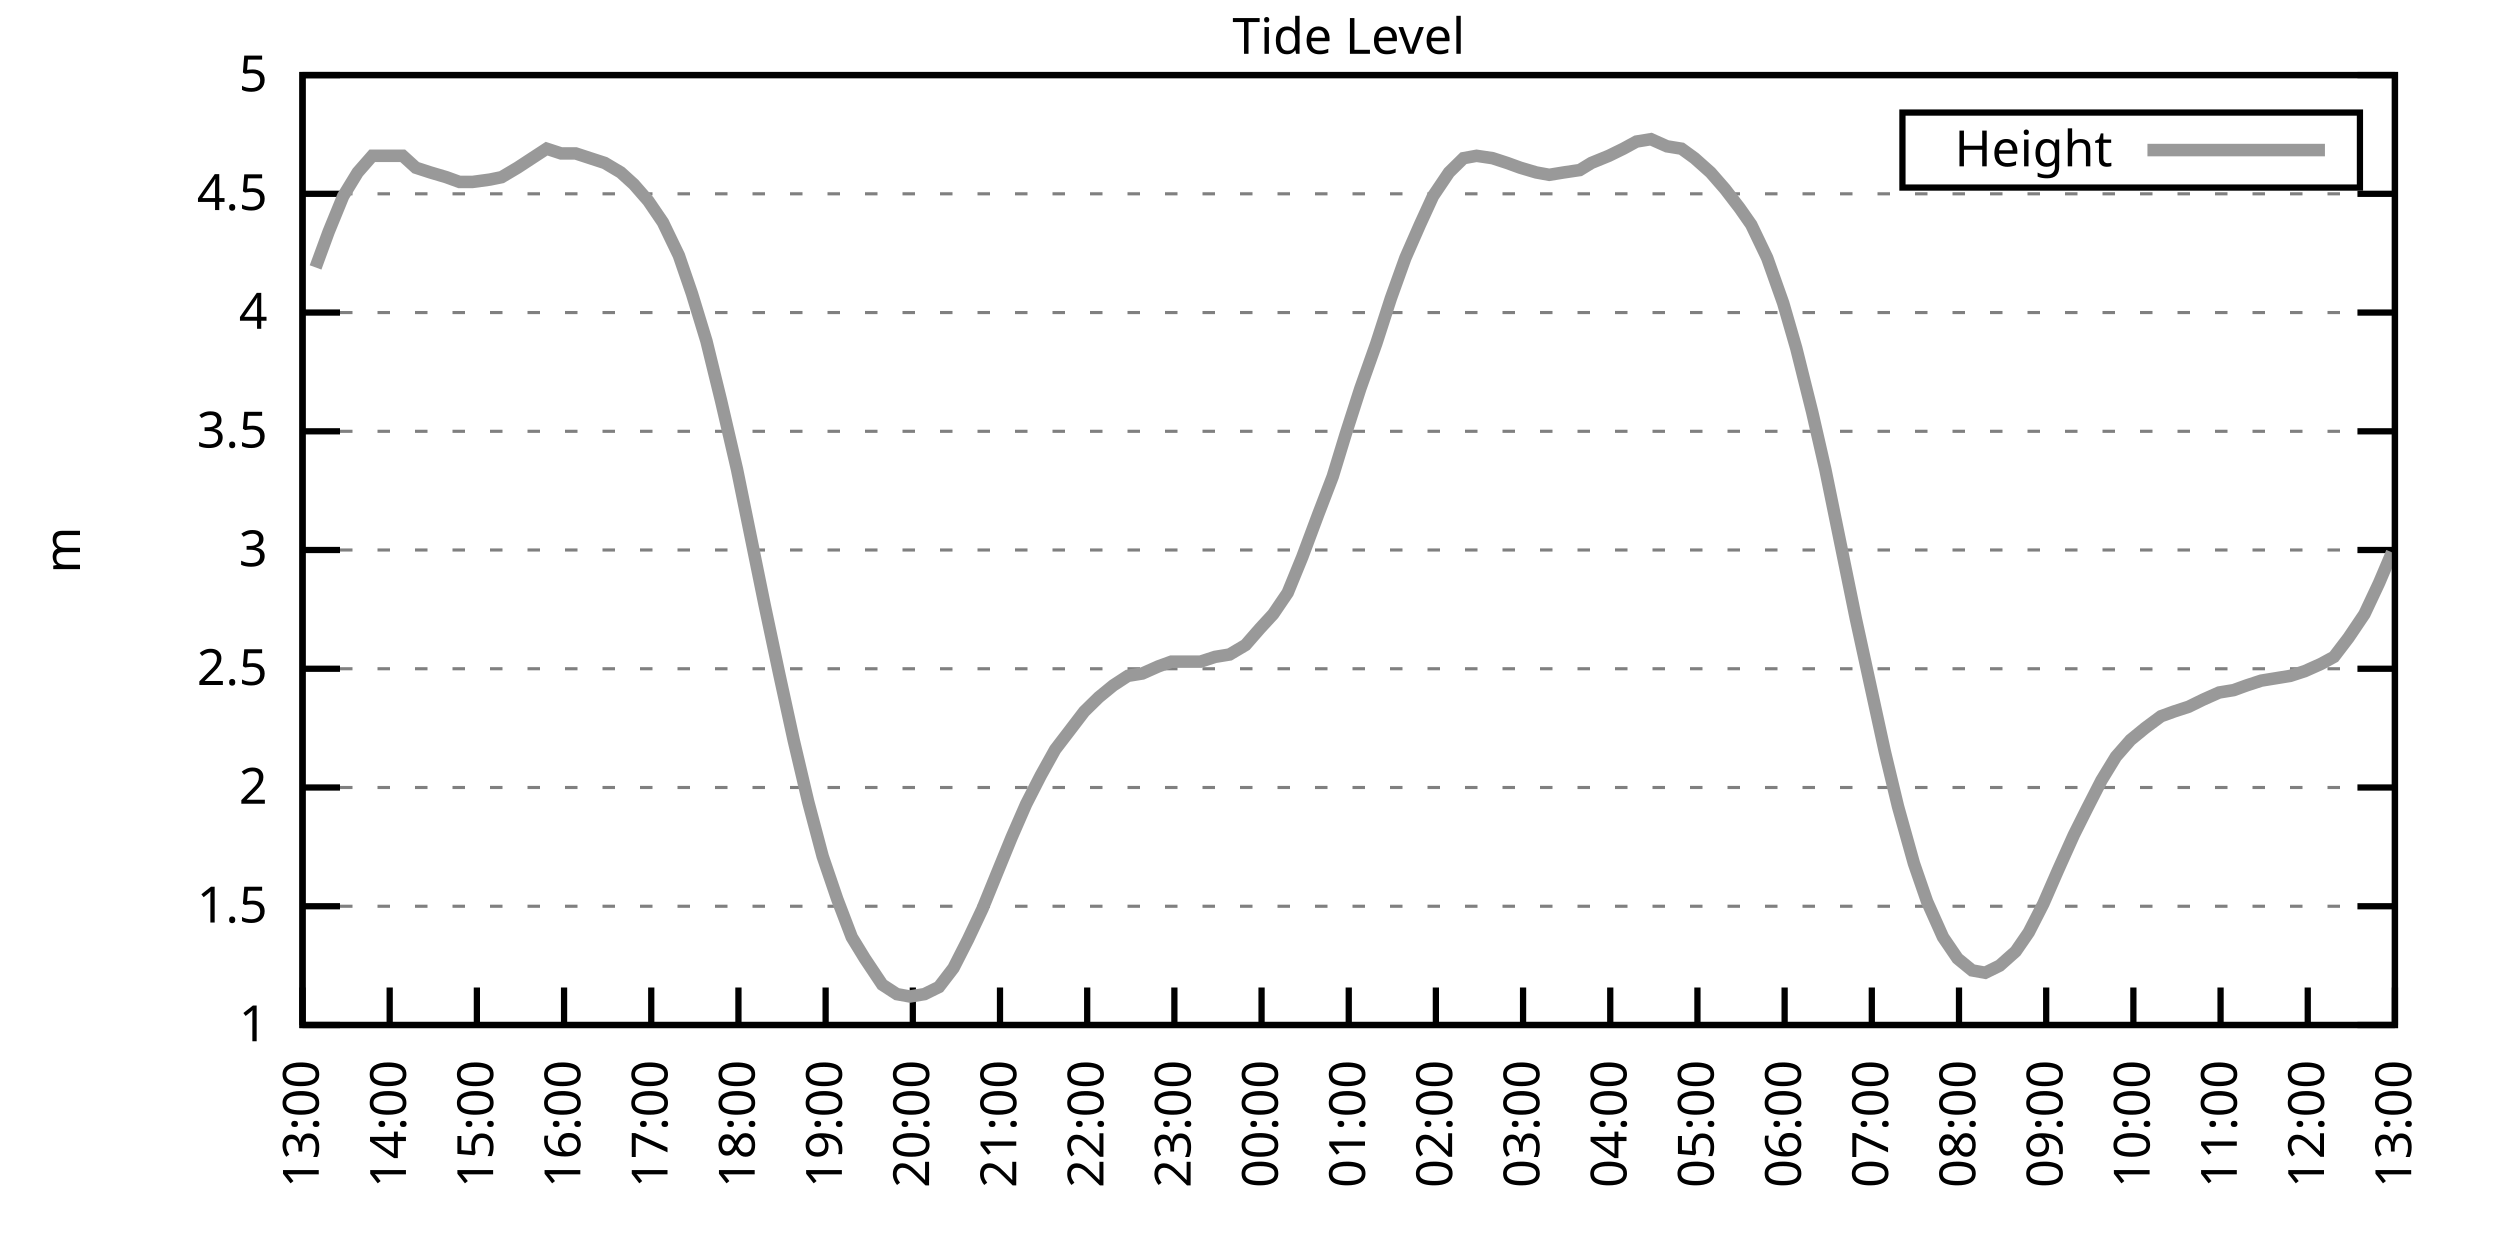
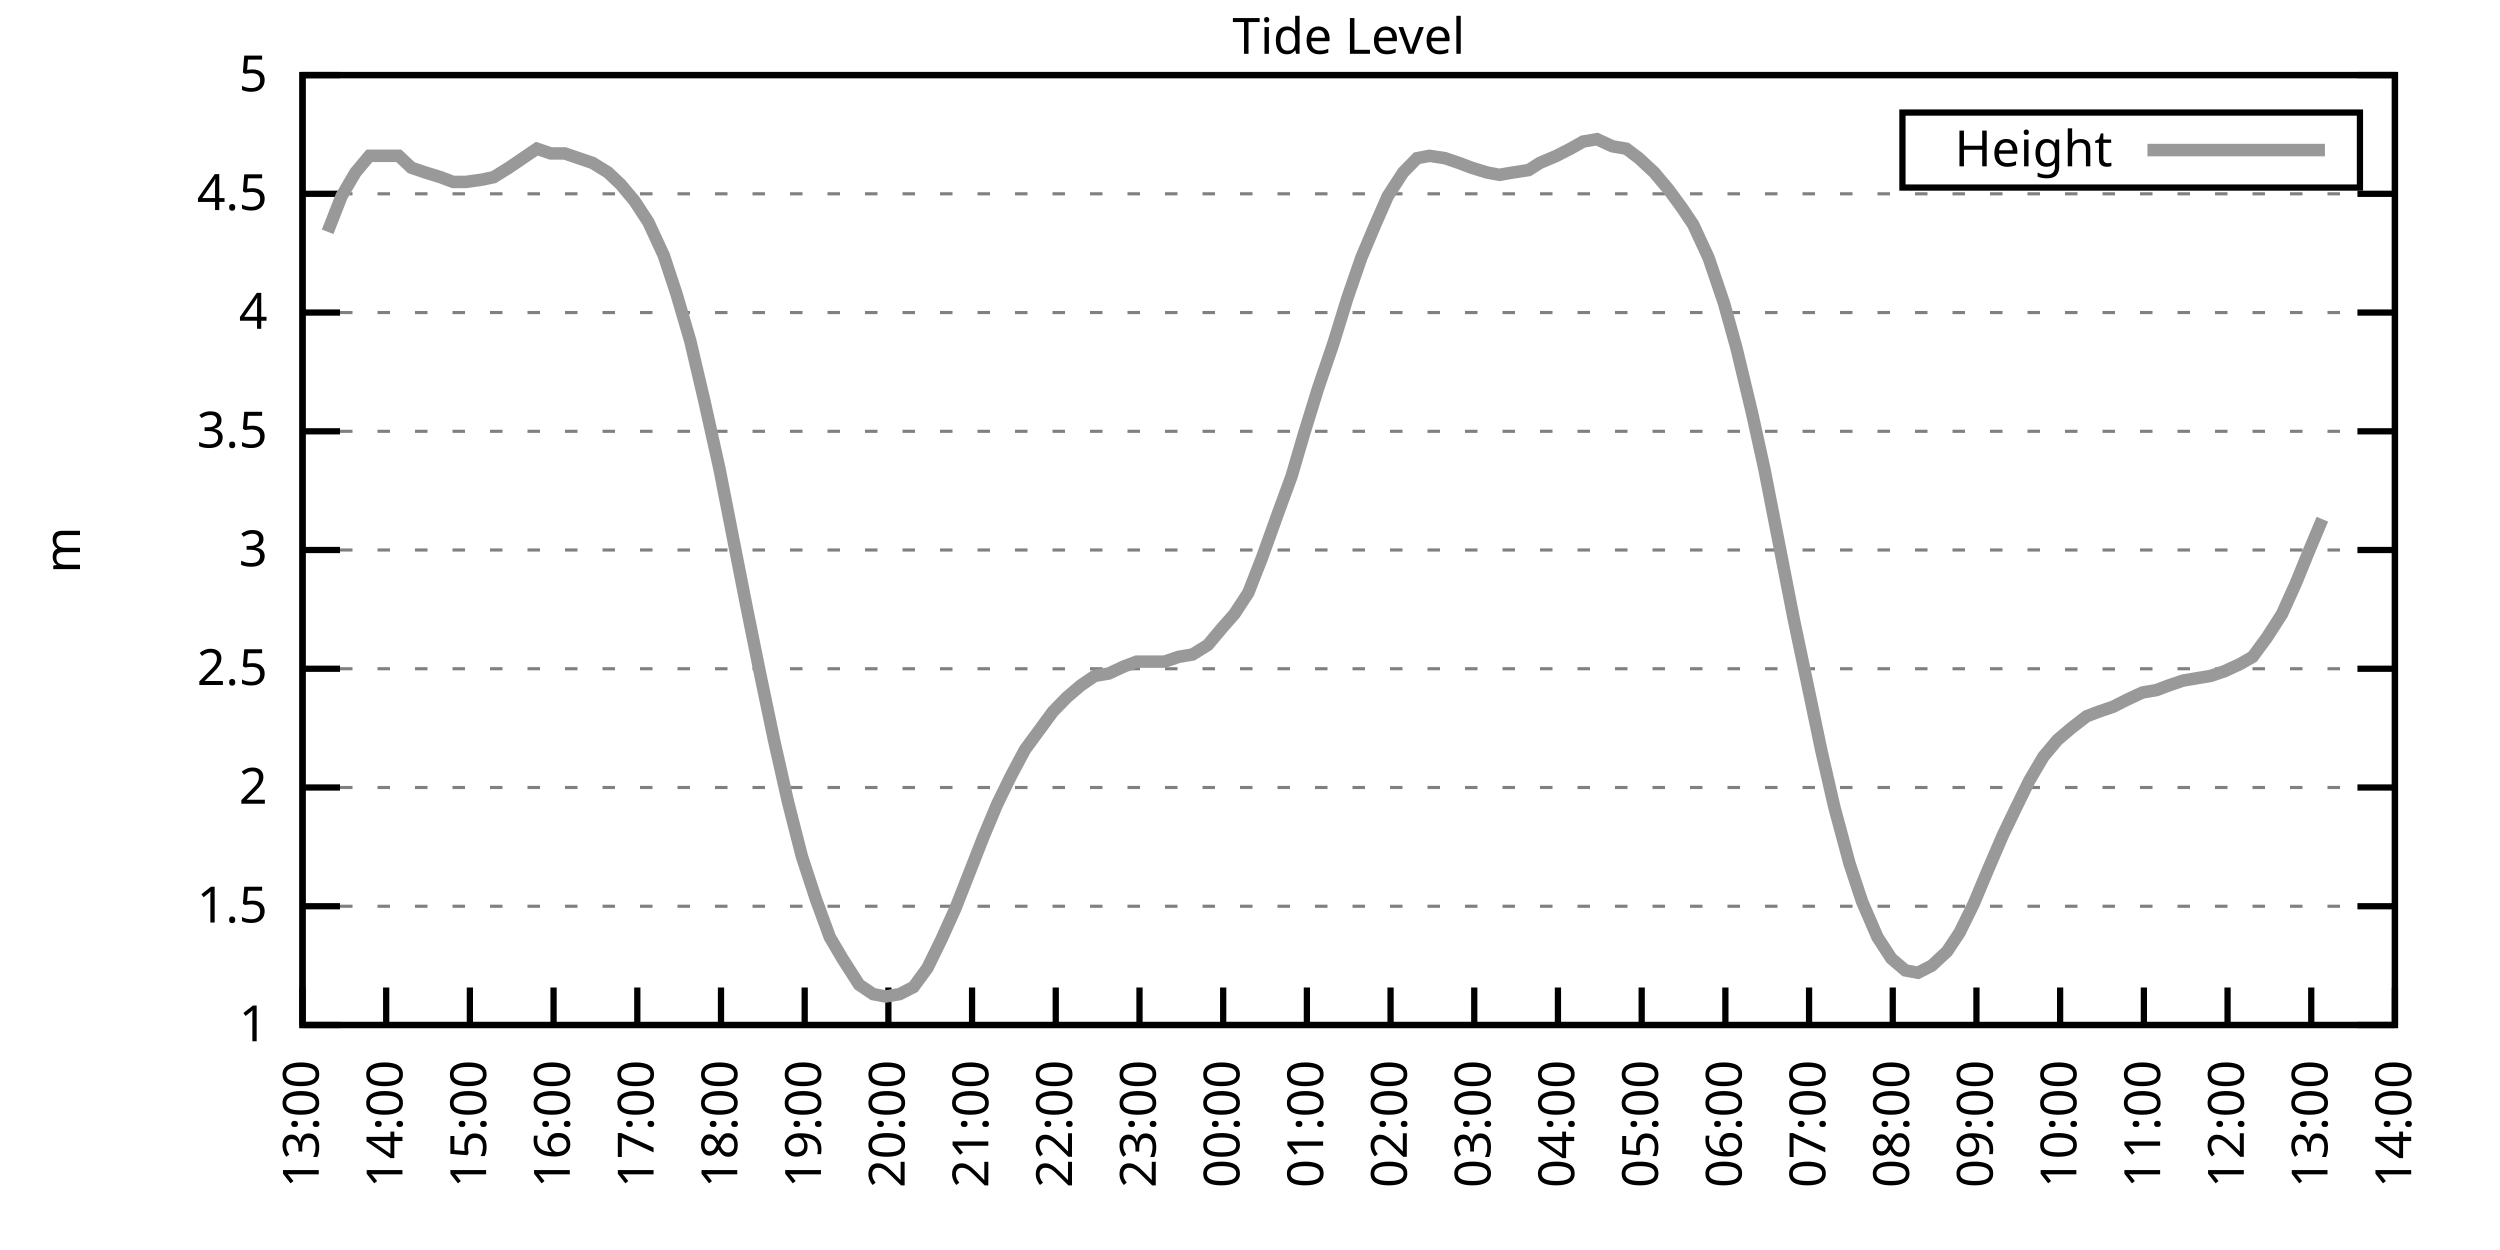
<svg xmlns="http://www.w3.org/2000/svg" xmlns:xlink="http://www.w3.org/1999/xlink" width="400" height="200" viewBox="0 0 400 200">
  <g id="gnuplot_canvas">
    <rect x="0" y="0" width="400" height="200" fill="none" />
    <defs>
      <circle id="gpDot" r="0.5" stroke-width="0.5" stroke="currentColor" />
      <path id="gpPt0" stroke-width="0.333" stroke="currentColor" d="M-1,0 h2 M0,-1 v2" />
      <path id="gpPt1" stroke-width="0.333" stroke="currentColor" d="M-1,-1 L1,1 M1,-1 L-1,1" />
      <path id="gpPt2" stroke-width="0.333" stroke="currentColor" d="M-1,0 L1,0 M0,-1 L0,1 M-1,-1 L1,1 M-1,1 L1,-1" />
      <rect id="gpPt3" stroke-width="0.333" stroke="currentColor" x="-1" y="-1" width="2" height="2" />
      <rect id="gpPt4" stroke-width="0.333" stroke="currentColor" fill="currentColor" x="-1" y="-1" width="2" height="2" />
      <circle id="gpPt5" stroke-width="0.333" stroke="currentColor" cx="0" cy="0" r="1" />
      <use xlink:href="#gpPt5" id="gpPt6" fill="currentColor" stroke="none" />
      <path id="gpPt7" stroke-width="0.333" stroke="currentColor" d="M0,-1.33 L-1.33,0.67 L1.33,0.67 z" />
      <use xlink:href="#gpPt7" id="gpPt8" fill="currentColor" stroke="none" />
      <use xlink:href="#gpPt7" id="gpPt9" stroke="currentColor" transform="rotate(180)" />
      <use xlink:href="#gpPt9" id="gpPt10" fill="currentColor" stroke="none" />
      <use xlink:href="#gpPt3" id="gpPt11" stroke="currentColor" transform="rotate(45)" />
      <use xlink:href="#gpPt11" id="gpPt12" fill="currentColor" stroke="none" />
      <path id="gpPt13" stroke-width="0.333" stroke="currentColor" d="M0,1.330 L1.265,0.411 L0.782,-1.067 L-0.782,-1.076 L-1.265,0.411 z" />
      <use xlink:href="#gpPt13" id="gpPt14" fill="currentColor" stroke="none" />
      <filter id="textbox" filterUnits="objectBoundingBox" x="0" y="0" height="1" width="1">
        <feFlood flood-color="white" flood-opacity="1" result="bgnd" />
        <feComposite in="SourceGraphic" in2="bgnd" operator="atop" />
      </filter>
      <filter id="greybox" filterUnits="objectBoundingBox" x="0" y="0" height="1" width="1">
        <feFlood flood-color="lightgrey" flood-opacity="1" result="grey" />
        <feComposite in="SourceGraphic" in2="grey" operator="atop" />
      </filter>
    </defs>
    <g fill="none" color="white" stroke="currentColor" stroke-width="1.00" stroke-linecap="butt" stroke-linejoin="miter">
</g>
    <g fill="none" color="black" stroke="currentColor" stroke-width="1.00" stroke-linecap="butt" stroke-linejoin="miter">
      <g stroke="none" shape-rendering="crispEdges">
        <polygon fill="rgb(255, 255, 255)" points="48.40,164.00 383.18,164.00 383.18,12.02 48.40,12.02 " />
      </g>
    </g>
    <g fill="none" color="black" stroke="currentColor" stroke-width="1.00" stroke-linecap="butt" stroke-linejoin="miter">
</g>
    <g fill="none" color="black" stroke="black" stroke-width="0.50" stroke-linecap="butt" stroke-linejoin="miter">
</g>
    <g fill="none" color="gray" stroke="currentColor" stroke-width="0.50" stroke-linecap="butt" stroke-linejoin="miter">
      <path stroke="gray" stroke-dasharray="2,4" class="gridline" d="M48.40,164.00 L383.19,164.00  " />
    </g>
    <g fill="none" color="gray" stroke="gray" stroke-width="1.00" stroke-linecap="butt" stroke-linejoin="miter">
</g>
    <g fill="none" color="black" stroke="currentColor" stroke-width="1.00" stroke-linecap="butt" stroke-linejoin="miter">
      <path stroke="black" d="M48.40,164.00 L54.40,164.00 M383.19,164.00 L377.19,164.00  " />
      <g transform="translate(42.80,166.60)" stroke="none" fill="black" font-family="Sans" font-size="8.00" text-anchor="end">
        <text>
          <tspan font-family="Sans"> 1</tspan>
        </text>
      </g>
    </g>
    <g fill="none" color="black" stroke="currentColor" stroke-width="1.00" stroke-linecap="butt" stroke-linejoin="miter">
</g>
    <g fill="none" color="black" stroke="black" stroke-width="0.50" stroke-linecap="butt" stroke-linejoin="miter">
</g>
    <g fill="none" color="gray" stroke="currentColor" stroke-width="0.50" stroke-linecap="butt" stroke-linejoin="miter">
      <path stroke="gray" stroke-dasharray="2,4" class="gridline" d="M48.40,145.00 L383.19,145.00  " />
    </g>
    <g fill="none" color="gray" stroke="gray" stroke-width="1.00" stroke-linecap="butt" stroke-linejoin="miter">
</g>
    <g fill="none" color="black" stroke="currentColor" stroke-width="1.00" stroke-linecap="butt" stroke-linejoin="miter">
      <path stroke="black" d="M48.40,145.00 L54.40,145.00 M383.19,145.00 L377.19,145.00  " />
      <g transform="translate(42.80,147.60)" stroke="none" fill="black" font-family="Sans" font-size="8.00" text-anchor="end">
        <text>
          <tspan font-family="Sans"> 1.5</tspan>
        </text>
      </g>
    </g>
    <g fill="none" color="black" stroke="currentColor" stroke-width="1.00" stroke-linecap="butt" stroke-linejoin="miter">
</g>
    <g fill="none" color="black" stroke="black" stroke-width="0.50" stroke-linecap="butt" stroke-linejoin="miter">
</g>
    <g fill="none" color="gray" stroke="currentColor" stroke-width="0.50" stroke-linecap="butt" stroke-linejoin="miter">
      <path stroke="gray" stroke-dasharray="2,4" class="gridline" d="M48.40,126.00 L383.19,126.00  " />
    </g>
    <g fill="none" color="gray" stroke="gray" stroke-width="1.00" stroke-linecap="butt" stroke-linejoin="miter">
</g>
    <g fill="none" color="black" stroke="currentColor" stroke-width="1.00" stroke-linecap="butt" stroke-linejoin="miter">
      <path stroke="black" d="M48.40,126.00 L54.40,126.00 M383.19,126.00 L377.19,126.00  " />
      <g transform="translate(42.80,128.60)" stroke="none" fill="black" font-family="Sans" font-size="8.00" text-anchor="end">
        <text>
          <tspan font-family="Sans"> 2</tspan>
        </text>
      </g>
    </g>
    <g fill="none" color="black" stroke="currentColor" stroke-width="1.00" stroke-linecap="butt" stroke-linejoin="miter">
</g>
    <g fill="none" color="black" stroke="black" stroke-width="0.50" stroke-linecap="butt" stroke-linejoin="miter">
</g>
    <g fill="none" color="gray" stroke="currentColor" stroke-width="0.50" stroke-linecap="butt" stroke-linejoin="miter">
      <path stroke="gray" stroke-dasharray="2,4" class="gridline" d="M48.40,107.00 L383.19,107.00  " />
    </g>
    <g fill="none" color="gray" stroke="gray" stroke-width="1.00" stroke-linecap="butt" stroke-linejoin="miter">
</g>
    <g fill="none" color="black" stroke="currentColor" stroke-width="1.00" stroke-linecap="butt" stroke-linejoin="miter">
      <path stroke="black" d="M48.40,107.00 L54.40,107.00 M383.19,107.00 L377.19,107.00  " />
      <g transform="translate(42.80,109.60)" stroke="none" fill="black" font-family="Sans" font-size="8.00" text-anchor="end">
        <text>
          <tspan font-family="Sans"> 2.5</tspan>
        </text>
      </g>
    </g>
    <g fill="none" color="black" stroke="currentColor" stroke-width="1.00" stroke-linecap="butt" stroke-linejoin="miter">
</g>
    <g fill="none" color="black" stroke="black" stroke-width="0.50" stroke-linecap="butt" stroke-linejoin="miter">
</g>
    <g fill="none" color="gray" stroke="currentColor" stroke-width="0.50" stroke-linecap="butt" stroke-linejoin="miter">
      <path stroke="gray" stroke-dasharray="2,4" class="gridline" d="M48.40,88.00 L383.19,88.00  " />
    </g>
    <g fill="none" color="gray" stroke="gray" stroke-width="1.00" stroke-linecap="butt" stroke-linejoin="miter">
</g>
    <g fill="none" color="black" stroke="currentColor" stroke-width="1.00" stroke-linecap="butt" stroke-linejoin="miter">
      <path stroke="black" d="M48.40,88.00 L54.40,88.00 M383.19,88.00 L377.19,88.00  " />
      <g transform="translate(42.80,90.60)" stroke="none" fill="black" font-family="Sans" font-size="8.00" text-anchor="end">
        <text>
          <tspan font-family="Sans"> 3</tspan>
        </text>
      </g>
    </g>
    <g fill="none" color="black" stroke="currentColor" stroke-width="1.00" stroke-linecap="butt" stroke-linejoin="miter">
</g>
    <g fill="none" color="black" stroke="black" stroke-width="0.50" stroke-linecap="butt" stroke-linejoin="miter">
</g>
    <g fill="none" color="gray" stroke="currentColor" stroke-width="0.50" stroke-linecap="butt" stroke-linejoin="miter">
      <path stroke="gray" stroke-dasharray="2,4" class="gridline" d="M48.40,69.01 L383.19,69.01  " />
    </g>
    <g fill="none" color="gray" stroke="gray" stroke-width="1.00" stroke-linecap="butt" stroke-linejoin="miter">
</g>
    <g fill="none" color="black" stroke="currentColor" stroke-width="1.00" stroke-linecap="butt" stroke-linejoin="miter">
      <path stroke="black" d="M48.40,69.01 L54.40,69.01 M383.19,69.01 L377.19,69.01  " />
      <g transform="translate(42.80,71.61)" stroke="none" fill="black" font-family="Sans" font-size="8.00" text-anchor="end">
        <text>
          <tspan font-family="Sans"> 3.5</tspan>
        </text>
      </g>
    </g>
    <g fill="none" color="black" stroke="currentColor" stroke-width="1.00" stroke-linecap="butt" stroke-linejoin="miter">
</g>
    <g fill="none" color="black" stroke="black" stroke-width="0.50" stroke-linecap="butt" stroke-linejoin="miter">
</g>
    <g fill="none" color="gray" stroke="currentColor" stroke-width="0.50" stroke-linecap="butt" stroke-linejoin="miter">
      <path stroke="gray" stroke-dasharray="2,4" class="gridline" d="M48.40,50.01 L383.19,50.01  " />
    </g>
    <g fill="none" color="gray" stroke="gray" stroke-width="1.00" stroke-linecap="butt" stroke-linejoin="miter">
</g>
    <g fill="none" color="black" stroke="currentColor" stroke-width="1.00" stroke-linecap="butt" stroke-linejoin="miter">
      <path stroke="black" d="M48.40,50.01 L54.40,50.01 M383.19,50.01 L377.19,50.01  " />
      <g transform="translate(42.80,52.61)" stroke="none" fill="black" font-family="Sans" font-size="8.00" text-anchor="end">
        <text>
          <tspan font-family="Sans"> 4</tspan>
        </text>
      </g>
    </g>
    <g fill="none" color="black" stroke="currentColor" stroke-width="1.00" stroke-linecap="butt" stroke-linejoin="miter">
</g>
    <g fill="none" color="black" stroke="black" stroke-width="0.50" stroke-linecap="butt" stroke-linejoin="miter">
</g>
    <g fill="none" color="gray" stroke="currentColor" stroke-width="0.50" stroke-linecap="butt" stroke-linejoin="miter">
      <path stroke="gray" stroke-dasharray="2,4" class="gridline" d="M48.40,31.01 L383.19,31.01  " />
    </g>
    <g fill="none" color="gray" stroke="gray" stroke-width="1.00" stroke-linecap="butt" stroke-linejoin="miter">
</g>
    <g fill="none" color="black" stroke="currentColor" stroke-width="1.00" stroke-linecap="butt" stroke-linejoin="miter">
      <path stroke="black" d="M48.40,31.01 L54.40,31.01 M383.19,31.01 L377.19,31.01  " />
      <g transform="translate(42.80,33.61)" stroke="none" fill="black" font-family="Sans" font-size="8.00" text-anchor="end">
        <text>
          <tspan font-family="Sans"> 4.5</tspan>
        </text>
      </g>
    </g>
    <g fill="none" color="black" stroke="currentColor" stroke-width="1.00" stroke-linecap="butt" stroke-linejoin="miter">
</g>
    <g fill="none" color="black" stroke="black" stroke-width="0.50" stroke-linecap="butt" stroke-linejoin="miter">
</g>
    <g fill="none" color="gray" stroke="currentColor" stroke-width="0.50" stroke-linecap="butt" stroke-linejoin="miter">
      <path stroke="gray" stroke-dasharray="2,4" class="gridline" d="M48.40,12.01 L383.19,12.01  " />
    </g>
    <g fill="none" color="gray" stroke="gray" stroke-width="1.00" stroke-linecap="butt" stroke-linejoin="miter">
</g>
    <g fill="none" color="black" stroke="currentColor" stroke-width="1.00" stroke-linecap="butt" stroke-linejoin="miter">
      <path stroke="black" d="M48.40,12.01 L54.40,12.01 M383.19,12.01 L377.19,12.01  " />
      <g transform="translate(42.80,14.61)" stroke="none" fill="black" font-family="Sans" font-size="8.00" text-anchor="end">
        <text>
          <tspan font-family="Sans"> 5</tspan>
        </text>
      </g>
    </g>
    <g fill="none" color="black" stroke="currentColor" stroke-width="1.00" stroke-linecap="butt" stroke-linejoin="miter">
      <path stroke="black" d="M48.40,164.00 L48.40,158.00  " />
      <g transform="translate(51.00,169.60) rotate(270.00)" stroke="none" fill="black" font-family="Sans" font-size="8.00" text-anchor="end">
        <text>
          <tspan font-family="Sans">13:00</tspan>
        </text>
      </g>
    </g>
    <g fill="none" color="black" stroke="currentColor" stroke-width="1.00" stroke-linecap="butt" stroke-linejoin="miter">
-       <path stroke="black" d="M62.35,164.00 L62.35,158.00  " />
-       <g transform="translate(64.95,169.60) rotate(270.00)" stroke="none" fill="black" font-family="Sans" font-size="8.00" text-anchor="end">
+       <path stroke="black" d="M61.79,164.00 L61.79,158.00  " />
+       <g transform="translate(64.39,169.60) rotate(270.00)" stroke="none" fill="black" font-family="Sans" font-size="8.00" text-anchor="end">
        <text>
          <tspan font-family="Sans">14:00</tspan>
        </text>
      </g>
    </g>
    <g fill="none" color="black" stroke="currentColor" stroke-width="1.00" stroke-linecap="butt" stroke-linejoin="miter">
-       <path stroke="black" d="M76.30,164.00 L76.30,158.00  " />
-       <g transform="translate(78.90,169.60) rotate(270.00)" stroke="none" fill="black" font-family="Sans" font-size="8.00" text-anchor="end">
+       <path stroke="black" d="M75.18,164.00 L75.18,158.00  " />
+       <g transform="translate(77.78,169.60) rotate(270.00)" stroke="none" fill="black" font-family="Sans" font-size="8.00" text-anchor="end">
        <text>
          <tspan font-family="Sans">15:00</tspan>
        </text>
      </g>
    </g>
    <g fill="none" color="black" stroke="currentColor" stroke-width="1.00" stroke-linecap="butt" stroke-linejoin="miter">
-       <path stroke="black" d="M90.25,164.00 L90.25,158.00  " />
-       <g transform="translate(92.85,169.60) rotate(270.00)" stroke="none" fill="black" font-family="Sans" font-size="8.00" text-anchor="end">
+       <path stroke="black" d="M88.57,164.00 L88.57,158.00  " />
+       <g transform="translate(91.17,169.60) rotate(270.00)" stroke="none" fill="black" font-family="Sans" font-size="8.00" text-anchor="end">
        <text>
          <tspan font-family="Sans">16:00</tspan>
        </text>
      </g>
    </g>
    <g fill="none" color="black" stroke="currentColor" stroke-width="1.00" stroke-linecap="butt" stroke-linejoin="miter">
-       <path stroke="black" d="M104.20,164.00 L104.20,158.00  " />
-       <g transform="translate(106.80,169.60) rotate(270.00)" stroke="none" fill="black" font-family="Sans" font-size="8.00" text-anchor="end">
+       <path stroke="black" d="M101.97,164.00 L101.97,158.00  " />
+       <g transform="translate(104.57,169.60) rotate(270.00)" stroke="none" fill="black" font-family="Sans" font-size="8.00" text-anchor="end">
        <text>
          <tspan font-family="Sans">17:00</tspan>
        </text>
      </g>
    </g>
    <g fill="none" color="black" stroke="currentColor" stroke-width="1.00" stroke-linecap="butt" stroke-linejoin="miter">
-       <path stroke="black" d="M118.15,164.00 L118.15,158.00  " />
-       <g transform="translate(120.75,169.60) rotate(270.00)" stroke="none" fill="black" font-family="Sans" font-size="8.00" text-anchor="end">
+       <path stroke="black" d="M115.36,164.00 L115.36,158.00  " />
+       <g transform="translate(117.96,169.60) rotate(270.00)" stroke="none" fill="black" font-family="Sans" font-size="8.00" text-anchor="end">
        <text>
          <tspan font-family="Sans">18:00</tspan>
        </text>
      </g>
    </g>
    <g fill="none" color="black" stroke="currentColor" stroke-width="1.00" stroke-linecap="butt" stroke-linejoin="miter">
-       <path stroke="black" d="M132.10,164.00 L132.10,158.00  " />
-       <g transform="translate(134.70,169.60) rotate(270.00)" stroke="none" fill="black" font-family="Sans" font-size="8.00" text-anchor="end">
+       <path stroke="black" d="M128.75,164.00 L128.75,158.00  " />
+       <g transform="translate(131.35,169.60) rotate(270.00)" stroke="none" fill="black" font-family="Sans" font-size="8.00" text-anchor="end">
        <text>
          <tspan font-family="Sans">19:00</tspan>
        </text>
      </g>
    </g>
    <g fill="none" color="black" stroke="currentColor" stroke-width="1.00" stroke-linecap="butt" stroke-linejoin="miter">
-       <path stroke="black" d="M146.05,164.00 L146.05,158.00  " />
-       <g transform="translate(148.65,169.60) rotate(270.00)" stroke="none" fill="black" font-family="Sans" font-size="8.00" text-anchor="end">
+       <path stroke="black" d="M142.14,164.00 L142.14,158.00  " />
+       <g transform="translate(144.74,169.60) rotate(270.00)" stroke="none" fill="black" font-family="Sans" font-size="8.00" text-anchor="end">
        <text>
          <tspan font-family="Sans">20:00</tspan>
        </text>
      </g>
    </g>
    <g fill="none" color="black" stroke="currentColor" stroke-width="1.00" stroke-linecap="butt" stroke-linejoin="miter">
-       <path stroke="black" d="M160.00,164.00 L160.00,158.00  " />
-       <g transform="translate(162.60,169.60) rotate(270.00)" stroke="none" fill="black" font-family="Sans" font-size="8.00" text-anchor="end">
+       <path stroke="black" d="M155.53,164.00 L155.53,158.00  " />
+       <g transform="translate(158.13,169.60) rotate(270.00)" stroke="none" fill="black" font-family="Sans" font-size="8.00" text-anchor="end">
        <text>
          <tspan font-family="Sans">21:00</tspan>
        </text>
      </g>
    </g>
    <g fill="none" color="black" stroke="currentColor" stroke-width="1.00" stroke-linecap="butt" stroke-linejoin="miter">
-       <path stroke="black" d="M173.95,164.00 L173.95,158.00  " />
-       <g transform="translate(176.55,169.60) rotate(270.00)" stroke="none" fill="black" font-family="Sans" font-size="8.00" text-anchor="end">
+       <path stroke="black" d="M168.92,164.00 L168.92,158.00  " />
+       <g transform="translate(171.52,169.60) rotate(270.00)" stroke="none" fill="black" font-family="Sans" font-size="8.00" text-anchor="end">
        <text>
          <tspan font-family="Sans">22:00</tspan>
        </text>
      </g>
    </g>
    <g fill="none" color="black" stroke="currentColor" stroke-width="1.00" stroke-linecap="butt" stroke-linejoin="miter">
-       <path stroke="black" d="M187.90,164.00 L187.90,158.00  " />
-       <g transform="translate(190.50,169.60) rotate(270.00)" stroke="none" fill="black" font-family="Sans" font-size="8.00" text-anchor="end">
+       <path stroke="black" d="M182.32,164.00 L182.32,158.00  " />
+       <g transform="translate(184.92,169.60) rotate(270.00)" stroke="none" fill="black" font-family="Sans" font-size="8.00" text-anchor="end">
        <text>
          <tspan font-family="Sans">23:00</tspan>
        </text>
      </g>
    </g>
    <g fill="none" color="black" stroke="currentColor" stroke-width="1.00" stroke-linecap="butt" stroke-linejoin="miter">
-       <path stroke="black" d="M201.85,164.00 L201.85,158.00  " />
-       <g transform="translate(204.45,169.60) rotate(270.00)" stroke="none" fill="black" font-family="Sans" font-size="8.00" text-anchor="end">
+       <path stroke="black" d="M195.71,164.00 L195.71,158.00  " />
+       <g transform="translate(198.31,169.60) rotate(270.00)" stroke="none" fill="black" font-family="Sans" font-size="8.00" text-anchor="end">
        <text>
          <tspan font-family="Sans">00:00</tspan>
        </text>
      </g>
    </g>
    <g fill="none" color="black" stroke="currentColor" stroke-width="1.00" stroke-linecap="butt" stroke-linejoin="miter">
-       <path stroke="black" d="M215.80,164.00 L215.80,158.00  " />
-       <g transform="translate(218.40,169.60) rotate(270.00)" stroke="none" fill="black" font-family="Sans" font-size="8.00" text-anchor="end">
+       <path stroke="black" d="M209.10,164.00 L209.10,158.00  " />
+       <g transform="translate(211.70,169.60) rotate(270.00)" stroke="none" fill="black" font-family="Sans" font-size="8.00" text-anchor="end">
        <text>
          <tspan font-family="Sans">01:00</tspan>
        </text>
      </g>
    </g>
    <g fill="none" color="black" stroke="currentColor" stroke-width="1.00" stroke-linecap="butt" stroke-linejoin="miter">
-       <path stroke="black" d="M229.74,164.00 L229.74,158.00  " />
-       <g transform="translate(232.34,169.60) rotate(270.00)" stroke="none" fill="black" font-family="Sans" font-size="8.00" text-anchor="end">
+       <path stroke="black" d="M222.49,164.00 L222.49,158.00  " />
+       <g transform="translate(225.09,169.60) rotate(270.00)" stroke="none" fill="black" font-family="Sans" font-size="8.00" text-anchor="end">
        <text>
          <tspan font-family="Sans">02:00</tspan>
        </text>
      </g>
    </g>
    <g fill="none" color="black" stroke="currentColor" stroke-width="1.00" stroke-linecap="butt" stroke-linejoin="miter">
-       <path stroke="black" d="M243.69,164.00 L243.69,158.00  " />
-       <g transform="translate(246.29,169.60) rotate(270.00)" stroke="none" fill="black" font-family="Sans" font-size="8.00" text-anchor="end">
+       <path stroke="black" d="M235.88,164.00 L235.88,158.00  " />
+       <g transform="translate(238.48,169.60) rotate(270.00)" stroke="none" fill="black" font-family="Sans" font-size="8.00" text-anchor="end">
        <text>
          <tspan font-family="Sans">03:00</tspan>
        </text>
      </g>
    </g>
    <g fill="none" color="black" stroke="currentColor" stroke-width="1.00" stroke-linecap="butt" stroke-linejoin="miter">
-       <path stroke="black" d="M257.64,164.00 L257.64,158.00  " />
-       <g transform="translate(260.24,169.60) rotate(270.00)" stroke="none" fill="black" font-family="Sans" font-size="8.00" text-anchor="end">
+       <path stroke="black" d="M249.27,164.00 L249.27,158.00  " />
+       <g transform="translate(251.87,169.60) rotate(270.00)" stroke="none" fill="black" font-family="Sans" font-size="8.00" text-anchor="end">
        <text>
          <tspan font-family="Sans">04:00</tspan>
        </text>
      </g>
    </g>
    <g fill="none" color="black" stroke="currentColor" stroke-width="1.00" stroke-linecap="butt" stroke-linejoin="miter">
-       <path stroke="black" d="M271.59,164.00 L271.59,158.00  " />
-       <g transform="translate(274.19,169.60) rotate(270.00)" stroke="none" fill="black" font-family="Sans" font-size="8.00" text-anchor="end">
+       <path stroke="black" d="M262.67,164.00 L262.67,158.00  " />
+       <g transform="translate(265.27,169.60) rotate(270.00)" stroke="none" fill="black" font-family="Sans" font-size="8.00" text-anchor="end">
        <text>
          <tspan font-family="Sans">05:00</tspan>
        </text>
      </g>
    </g>
    <g fill="none" color="black" stroke="currentColor" stroke-width="1.00" stroke-linecap="butt" stroke-linejoin="miter">
-       <path stroke="black" d="M285.54,164.00 L285.54,158.00  " />
-       <g transform="translate(288.14,169.60) rotate(270.00)" stroke="none" fill="black" font-family="Sans" font-size="8.00" text-anchor="end">
+       <path stroke="black" d="M276.06,164.00 L276.06,158.00  " />
+       <g transform="translate(278.66,169.60) rotate(270.00)" stroke="none" fill="black" font-family="Sans" font-size="8.00" text-anchor="end">
        <text>
          <tspan font-family="Sans">06:00</tspan>
        </text>
      </g>
    </g>
    <g fill="none" color="black" stroke="currentColor" stroke-width="1.00" stroke-linecap="butt" stroke-linejoin="miter">
-       <path stroke="black" d="M299.49,164.00 L299.49,158.00  " />
-       <g transform="translate(302.09,169.60) rotate(270.00)" stroke="none" fill="black" font-family="Sans" font-size="8.00" text-anchor="end">
+       <path stroke="black" d="M289.45,164.00 L289.45,158.00  " />
+       <g transform="translate(292.05,169.60) rotate(270.00)" stroke="none" fill="black" font-family="Sans" font-size="8.00" text-anchor="end">
        <text>
          <tspan font-family="Sans">07:00</tspan>
        </text>
      </g>
    </g>
    <g fill="none" color="black" stroke="currentColor" stroke-width="1.00" stroke-linecap="butt" stroke-linejoin="miter">
-       <path stroke="black" d="M313.44,164.00 L313.44,158.00  " />
-       <g transform="translate(316.04,169.60) rotate(270.00)" stroke="none" fill="black" font-family="Sans" font-size="8.00" text-anchor="end">
+       <path stroke="black" d="M302.84,164.00 L302.84,158.00  " />
+       <g transform="translate(305.44,169.60) rotate(270.00)" stroke="none" fill="black" font-family="Sans" font-size="8.00" text-anchor="end">
        <text>
          <tspan font-family="Sans">08:00</tspan>
        </text>
      </g>
    </g>
    <g fill="none" color="black" stroke="currentColor" stroke-width="1.00" stroke-linecap="butt" stroke-linejoin="miter">
-       <path stroke="black" d="M327.39,164.00 L327.39,158.00  " />
-       <g transform="translate(329.99,169.60) rotate(270.00)" stroke="none" fill="black" font-family="Sans" font-size="8.00" text-anchor="end">
+       <path stroke="black" d="M316.23,164.00 L316.23,158.00  " />
+       <g transform="translate(318.83,169.60) rotate(270.00)" stroke="none" fill="black" font-family="Sans" font-size="8.00" text-anchor="end">
        <text>
          <tspan font-family="Sans">09:00</tspan>
        </text>
      </g>
    </g>
    <g fill="none" color="black" stroke="currentColor" stroke-width="1.00" stroke-linecap="butt" stroke-linejoin="miter">
-       <path stroke="black" d="M341.34,164.00 L341.34,158.00  " />
-       <g transform="translate(343.94,169.60) rotate(270.00)" stroke="none" fill="black" font-family="Sans" font-size="8.00" text-anchor="end">
+       <path stroke="black" d="M329.62,164.00 L329.62,158.00  " />
+       <g transform="translate(332.22,169.60) rotate(270.00)" stroke="none" fill="black" font-family="Sans" font-size="8.00" text-anchor="end">
        <text>
          <tspan font-family="Sans">10:00</tspan>
        </text>
      </g>
    </g>
    <g fill="none" color="black" stroke="currentColor" stroke-width="1.00" stroke-linecap="butt" stroke-linejoin="miter">
-       <path stroke="black" d="M355.29,164.00 L355.29,158.00  " />
-       <g transform="translate(357.89,169.60) rotate(270.00)" stroke="none" fill="black" font-family="Sans" font-size="8.00" text-anchor="end">
+       <path stroke="black" d="M343.02,164.00 L343.02,158.00  " />
+       <g transform="translate(345.62,169.60) rotate(270.00)" stroke="none" fill="black" font-family="Sans" font-size="8.00" text-anchor="end">
        <text>
          <tspan font-family="Sans">11:00</tspan>
        </text>
      </g>
    </g>
    <g fill="none" color="black" stroke="currentColor" stroke-width="1.00" stroke-linecap="butt" stroke-linejoin="miter">
-       <path stroke="black" d="M369.24,164.00 L369.24,158.00  " />
-       <g transform="translate(371.84,169.60) rotate(270.00)" stroke="none" fill="black" font-family="Sans" font-size="8.00" text-anchor="end">
+       <path stroke="black" d="M356.41,164.00 L356.41,158.00  " />
+       <g transform="translate(359.01,169.60) rotate(270.00)" stroke="none" fill="black" font-family="Sans" font-size="8.00" text-anchor="end">
        <text>
          <tspan font-family="Sans">12:00</tspan>
+         </text>
+       </g>
+     </g>
+     <g fill="none" color="black" stroke="currentColor" stroke-width="1.00" stroke-linecap="butt" stroke-linejoin="miter">
+       <path stroke="black" d="M369.80,164.00 L369.80,158.00  " />
+       <g transform="translate(372.40,169.60) rotate(270.00)" stroke="none" fill="black" font-family="Sans" font-size="8.00" text-anchor="end">
+         <text>
+           <tspan font-family="Sans">13:00</tspan>
        </text>
      </g>
    </g>
    <g fill="none" color="black" stroke="currentColor" stroke-width="1.00" stroke-linecap="butt" stroke-linejoin="miter">
      <path stroke="black" d="M383.19,164.00 L383.19,158.00  " />
      <g transform="translate(385.79,169.60) rotate(270.00)" stroke="none" fill="black" font-family="Sans" font-size="8.00" text-anchor="end">
        <text>
-           <tspan font-family="Sans">13:00</tspan>
+           <tspan font-family="Sans">14:00</tspan>
        </text>
      </g>
    </g>
    <g fill="none" color="black" stroke="currentColor" stroke-width="1.00" stroke-linecap="butt" stroke-linejoin="miter">
</g>
    <g fill="none" color="black" stroke="currentColor" stroke-width="1.00" stroke-linecap="butt" stroke-linejoin="miter">
      <path stroke="black" d="M48.40,12.01 L48.40,164.00 L383.19,164.00 L383.19,12.01 L48.40,12.01 Z  " />
    </g>
    <g fill="none" color="black" stroke="currentColor" stroke-width="1.00" stroke-linecap="butt" stroke-linejoin="miter">
</g>
    <g fill="none" color="black" stroke="currentColor" stroke-width="1.00" stroke-linecap="butt" stroke-linejoin="miter">
      <path stroke="black" d="M304.39,30.01 L304.39,18.01 L377.59,18.01 L377.59,30.01 L304.39,30.01 Z  " />
    </g>
    <g id="Tide_level_plot_1">
      <g fill="none" color="white" stroke="black" stroke-width="2.00" stroke-linecap="butt" stroke-linejoin="miter">
</g>
      <g fill="none" color="black" stroke="currentColor" stroke-width="2.00" stroke-linecap="butt" stroke-linejoin="miter">
        <g transform="translate(337.99,26.61)" stroke="none" fill="black" font-family="Sans" font-size="8.00" text-anchor="end">
          <text>
            <tspan font-family="Sans">Height</tspan>
          </text>
        </g>
      </g>
      <g fill="none" color="black" stroke="currentColor" stroke-width="2.00" stroke-linecap="butt" stroke-linejoin="miter">
-         <path stroke="rgb(153, 153, 153)" d="M343.59,24.01 L371.99,24.01 M50.49,42.79 L52.58,37.09 L54.91,31.39 L57.23,27.59 L59.56,24.93 L61.88,24.93   L64.44,24.93 L66.53,26.83 L68.86,27.59 L71.42,28.35 L73.51,29.11 L75.60,29.11 L78.39,28.73 L80.25,28.35   L82.81,26.83 L85.13,25.31 L87.46,23.79 L89.78,24.55 L92.11,24.55 L94.43,25.31 L96.76,26.07 L99.32,27.59   L101.41,29.49 L103.73,32.15 L106.06,35.57 L108.62,40.89 L110.71,46.97 L113.03,54.57 L115.36,64.07 L117.92,75.09   L120.01,85.35 L122.33,96.74 L124.66,107.76 L126.98,118.40 L129.31,128.28 L131.63,137.02 L133.96,143.86 L136.28,149.94   L138.37,153.36 L141.16,157.54 L143.49,159.06 L145.58,159.44 L147.91,159.06 L150.23,157.92 L152.56,154.88 L154.88,150.32   L157.21,145.38 L159.53,139.68 L161.86,133.98 L164.18,128.66 L166.51,124.10 L168.83,119.92 L171.16,116.88 L173.48,113.84   L175.81,111.56 L178.13,109.66 L180.46,108.14 L182.78,107.76 L185.34,106.62 L187.43,105.86 L189.99,105.86 L192.08,105.86   L194.41,105.10 L196.73,104.72 L199.29,103.20 L201.61,100.54 L203.71,98.26 L206.03,94.84 L208.36,89.14 L210.91,82.31   L213.24,76.23 L215.33,69.39 L217.65,62.17 L220.21,54.95 L222.54,47.73 L224.86,41.27 L227.19,35.95 L229.28,31.39   L231.84,27.59 L234.16,25.31 L236.25,24.93 L238.81,25.31 L241.14,26.07 L243.23,26.83 L245.79,27.59 L247.88,27.97   L250.20,27.59 L252.76,27.21 L254.62,26.07 L257.41,24.93 L259.74,23.79 L261.83,22.65 L264.15,22.27 L266.71,23.41   L269.04,23.79 L271.13,25.31 L273.69,27.59 L276.01,30.25 L278.34,33.29 L280.20,35.95 L282.75,41.27 L285.31,48.49   L287.40,55.71 L289.96,65.97 L292.05,75.09 L294.38,86.49 L296.94,99.02 L299.26,109.66 L301.58,120.30 L303.68,129.04   L306.23,138.16 L308.33,144.24 L310.88,149.94 L313.21,153.36 L315.53,155.26 L317.63,155.64 L319.95,154.50 L322.51,152.22   L324.60,149.18 L326.93,144.62 L329.25,139.30 L331.81,133.60 L333.90,129.42 L336.23,124.86 L338.55,121.06 L340.88,118.40   L343.20,116.50 L345.76,114.60 L347.85,113.84 L350.18,113.08 L352.50,111.94 L355.06,110.80 L357.38,110.42 L359.48,109.66   L361.80,108.90 L364.13,108.52 L366.45,108.14 L368.78,107.38 L371.33,106.24 L373.43,105.10 L375.75,102.06 L378.31,98.26   L380.63,93.32 L382.73,88.38  " />
+         <path stroke="rgb(153, 153, 153)" d="M343.59,24.01 L371.99,24.01 M52.42,37.09 L54.65,31.39 L56.88,27.59 L59.11,24.93 L61.35,24.93 L63.80,24.93   L65.81,26.83 L68.04,27.59 L70.50,28.35 L72.50,29.11 L74.51,29.11 L77.19,28.73 L78.98,28.35 L81.43,26.83   L83.66,25.31 L85.90,23.79 L88.13,24.55 L90.36,24.55 L92.59,25.31 L94.82,26.07 L97.28,27.59 L99.29,29.49   L101.52,32.15 L103.75,35.57 L106.21,40.89 L108.22,46.97 L110.45,54.57 L112.68,64.07 L115.13,75.09 L117.14,85.35   L119.38,96.74 L121.61,107.76 L123.84,118.40 L126.07,128.28 L128.30,137.02 L130.54,143.86 L132.77,149.94 L134.78,153.36   L137.45,157.54 L139.69,159.06 L141.69,159.44 L143.93,159.06 L146.16,157.92 L148.39,154.88 L150.62,150.32 L152.85,145.38   L155.09,139.68 L157.32,133.98 L159.55,128.66 L161.78,124.10 L164.01,119.92 L166.25,116.88 L168.48,113.84 L170.71,111.56   L172.94,109.66 L175.17,108.14 L177.41,107.76 L179.86,106.62 L181.87,105.86 L184.32,105.86 L186.33,105.86 L188.57,105.10   L190.80,104.72 L193.25,103.20 L195.48,100.54 L197.49,98.26 L199.73,94.84 L201.96,89.14 L204.41,82.31 L206.64,76.23   L208.65,69.39 L210.88,62.17 L213.34,54.95 L215.57,47.73 L217.80,41.27 L220.04,35.95 L222.04,31.39 L224.50,27.59   L226.73,25.31 L228.74,24.93 L231.20,25.31 L233.43,26.07 L235.44,26.83 L237.89,27.59 L239.90,27.97 L242.13,27.59   L244.59,27.21 L246.37,26.07 L249.05,24.93 L251.28,23.79 L253.29,22.65 L255.52,22.27 L257.98,23.41 L260.21,23.79   L262.22,25.31 L264.67,27.59 L266.91,30.25 L269.14,33.29 L270.92,35.95 L273.38,41.27 L275.83,48.49 L277.84,55.71   L280.30,65.97 L282.31,75.09 L284.54,86.49 L286.99,99.02 L289.23,109.66 L291.46,120.30 L293.47,129.04 L295.92,138.16   L297.93,144.24 L300.39,149.94 L302.62,153.36 L304.85,155.26 L306.86,155.64 L309.09,154.50 L311.54,152.22 L313.55,149.18   L315.79,144.62 L318.02,139.30 L320.47,133.60 L322.48,129.42 L324.71,124.86 L326.95,121.06 L329.18,118.40 L331.41,116.50   L333.86,114.60 L335.87,113.84 L338.10,113.08 L340.34,111.94 L342.79,110.80 L345.02,110.42 L347.03,109.66 L349.26,108.90   L351.50,108.52 L353.73,108.14 L355.96,107.38 L358.42,106.24 L360.42,105.10 L362.66,102.06 L365.11,98.26 L367.34,93.32   L369.35,88.38 L371.58,83.07  " />
      </g>
    </g>
    <g fill="none" color="black" stroke="currentColor" stroke-width="2.00" stroke-linecap="butt" stroke-linejoin="miter">
</g>
    <g fill="none" color="black" stroke="black" stroke-width="1.00" stroke-linecap="butt" stroke-linejoin="miter">
</g>
    <g fill="none" color="black" stroke="currentColor" stroke-width="1.00" stroke-linecap="butt" stroke-linejoin="miter">
      <path stroke="black" d="M48.40,12.01 L48.40,164.00 L383.19,164.00 L383.19,12.01 L48.40,12.01 Z  " />
      <g transform="translate(12.80,88.01) rotate(270.00)" stroke="none" fill="black" font-family="Sans" font-size="8.00" text-anchor="middle">
        <text>
          <tspan font-family="Sans">m</tspan>
        </text>
      </g>
    </g>
    <g fill="none" color="black" stroke="currentColor" stroke-width="1.00" stroke-linecap="butt" stroke-linejoin="miter">
</g>
    <g fill="none" color="black" stroke="currentColor" stroke-width="1.00" stroke-linecap="butt" stroke-linejoin="miter">
      <g transform="translate(215.79,8.61)" stroke="none" fill="black" font-family="Sans" font-size="8.00" text-anchor="middle">
        <text>
          <tspan font-family="Sans">Tide Level</tspan>
        </text>
      </g>
    </g>
    <g fill="none" color="black" stroke="currentColor" stroke-width="1.00" stroke-linecap="butt" stroke-linejoin="miter">
</g>
  </g>
</svg>
